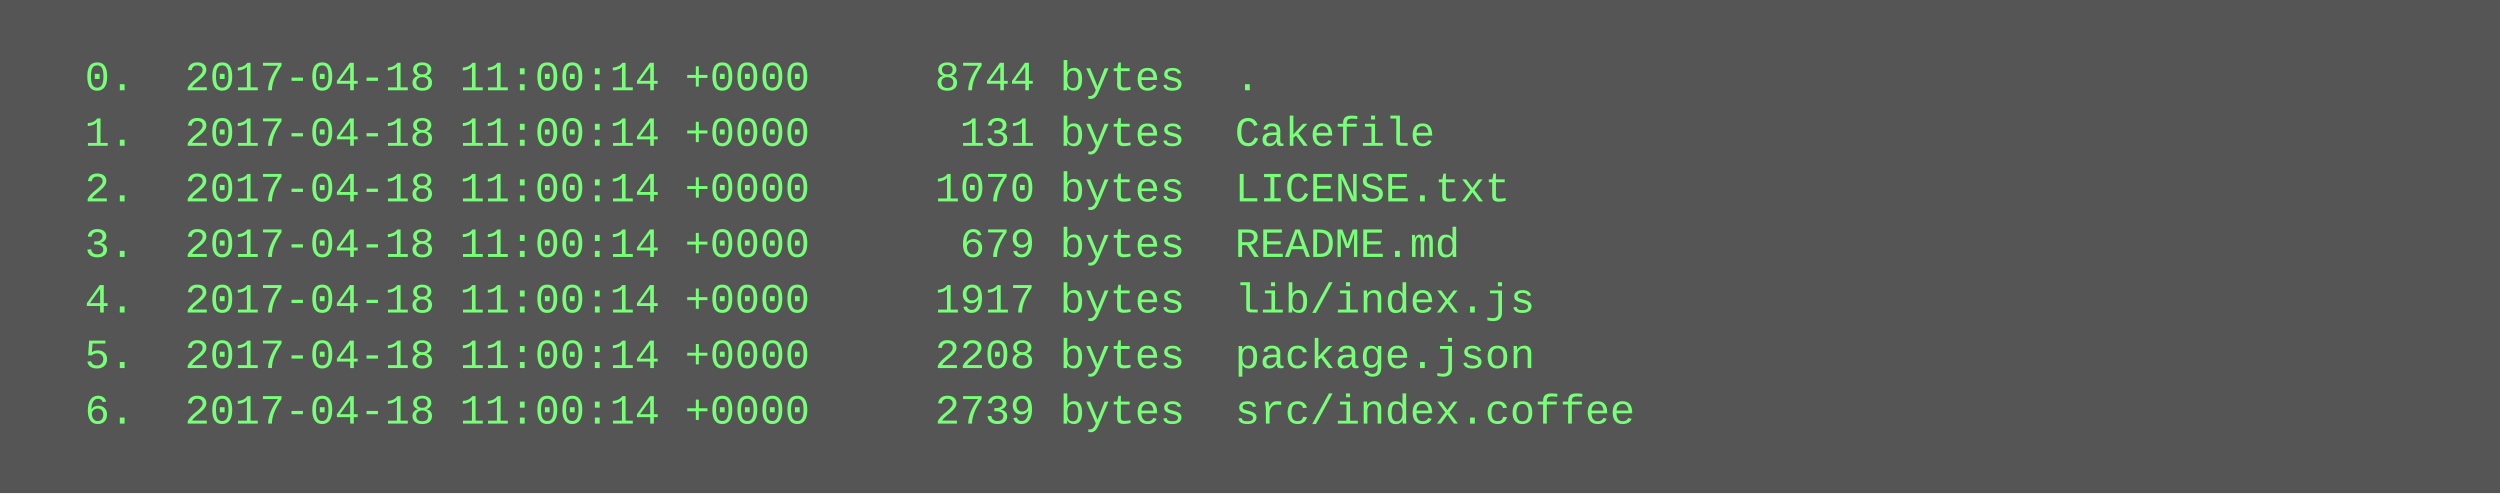
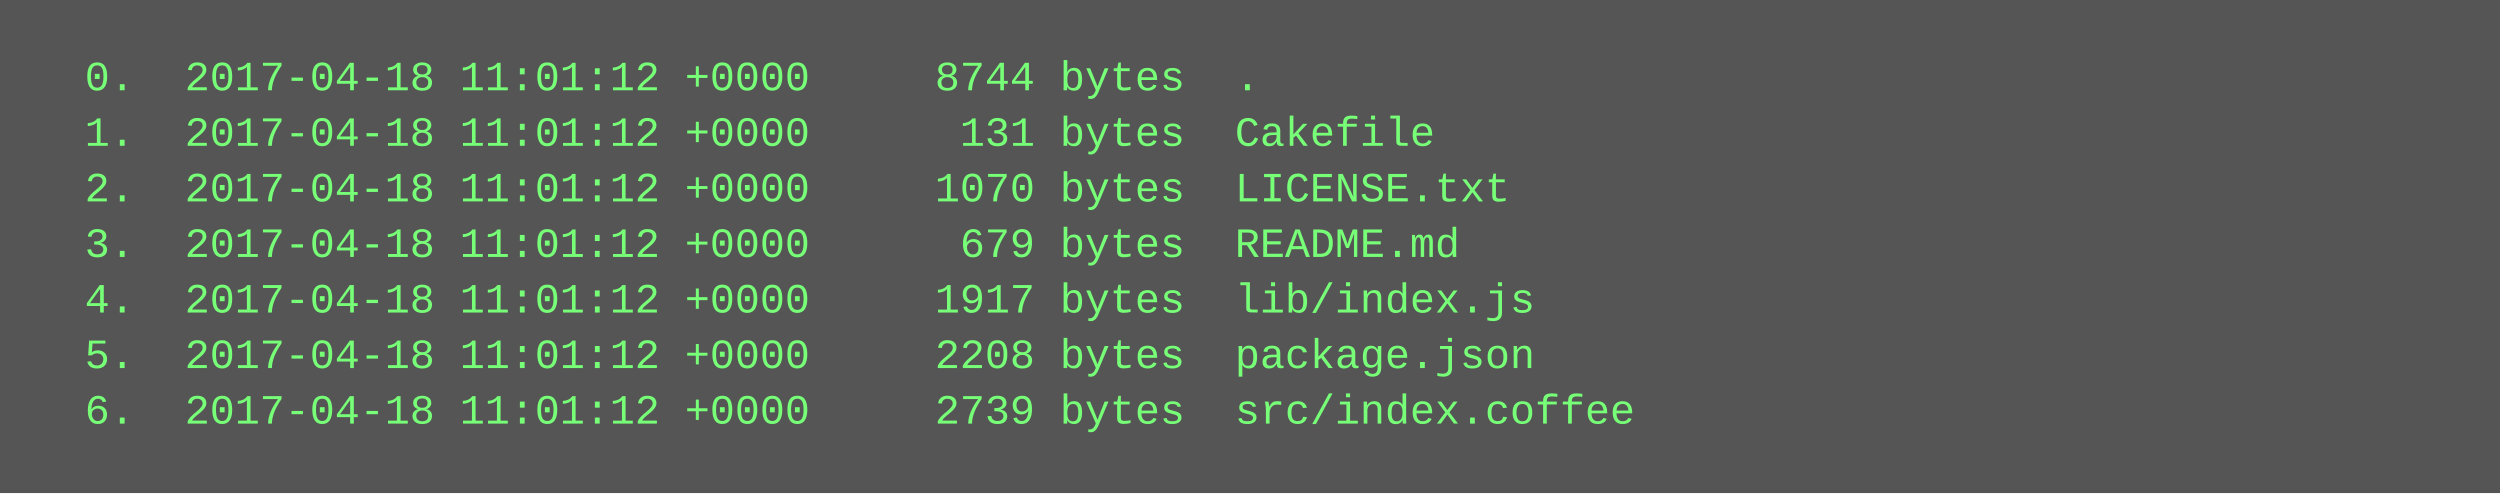
<svg xmlns="http://www.w3.org/2000/svg" height="142" width="720">
  <rect height="142" fill="#555" width="720" />
  <text fill="#7f7" font-family="Courier New" font-size="12" xml:space="preserve">
-     <tspan x="10" y="26">  0.  2017-04-18 11:00:14 +0000     8744 bytes  .</tspan>
-     <tspan x="10" y="42">  1.  2017-04-18 11:00:14 +0000      131 bytes  Cakefile</tspan>
-     <tspan x="10" y="58">  2.  2017-04-18 11:00:14 +0000     1070 bytes  LICENSE.txt</tspan>
-     <tspan x="10" y="74">  3.  2017-04-18 11:00:14 +0000      679 bytes  README.md</tspan>
-     <tspan x="10" y="90">  4.  2017-04-18 11:00:14 +0000     1917 bytes  lib/index.js</tspan>
-     <tspan x="10" y="106">  5.  2017-04-18 11:00:14 +0000     2208 bytes  package.json</tspan>
-     <tspan x="10" y="122">  6.  2017-04-18 11:00:14 +0000     2739 bytes  src/index.coffee</tspan>
+     <tspan x="10" y="26">  0.  2017-04-18 11:01:12 +0000     8744 bytes  .</tspan>
+     <tspan x="10" y="42">  1.  2017-04-18 11:01:12 +0000      131 bytes  Cakefile</tspan>
+     <tspan x="10" y="58">  2.  2017-04-18 11:01:12 +0000     1070 bytes  LICENSE.txt</tspan>
+     <tspan x="10" y="74">  3.  2017-04-18 11:01:12 +0000      679 bytes  README.md</tspan>
+     <tspan x="10" y="90">  4.  2017-04-18 11:01:12 +0000     1917 bytes  lib/index.js</tspan>
+     <tspan x="10" y="106">  5.  2017-04-18 11:01:12 +0000     2208 bytes  package.json</tspan>
+     <tspan x="10" y="122">  6.  2017-04-18 11:01:12 +0000     2739 bytes  src/index.coffee</tspan>
  </text>
</svg>
